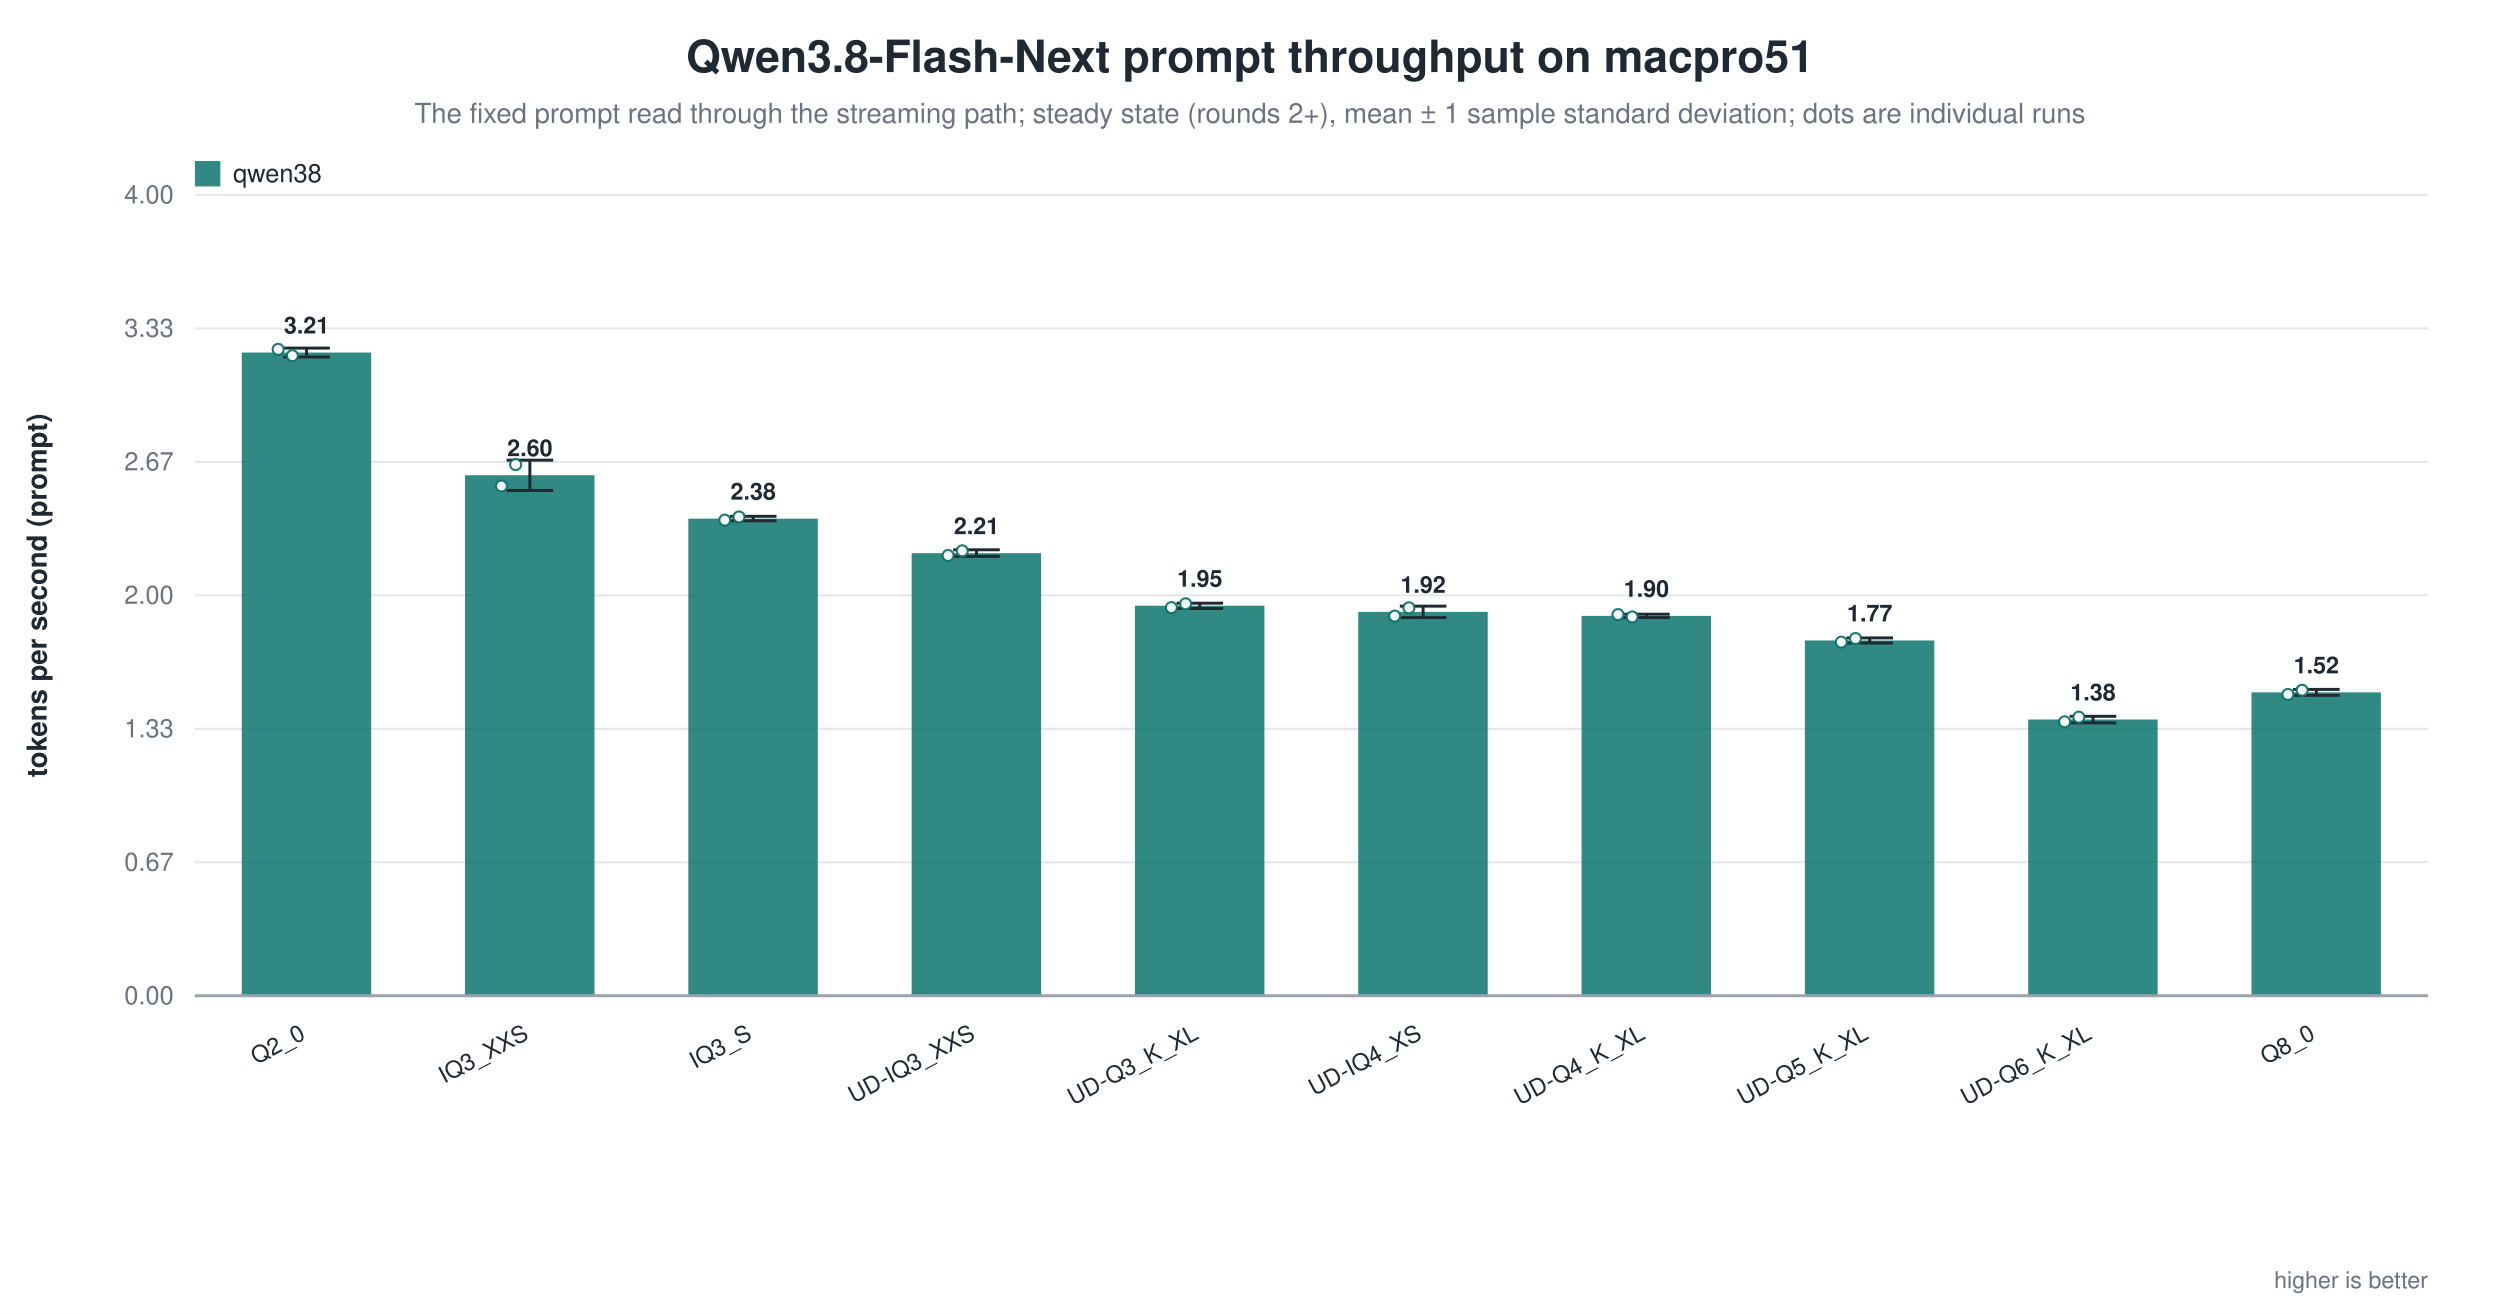
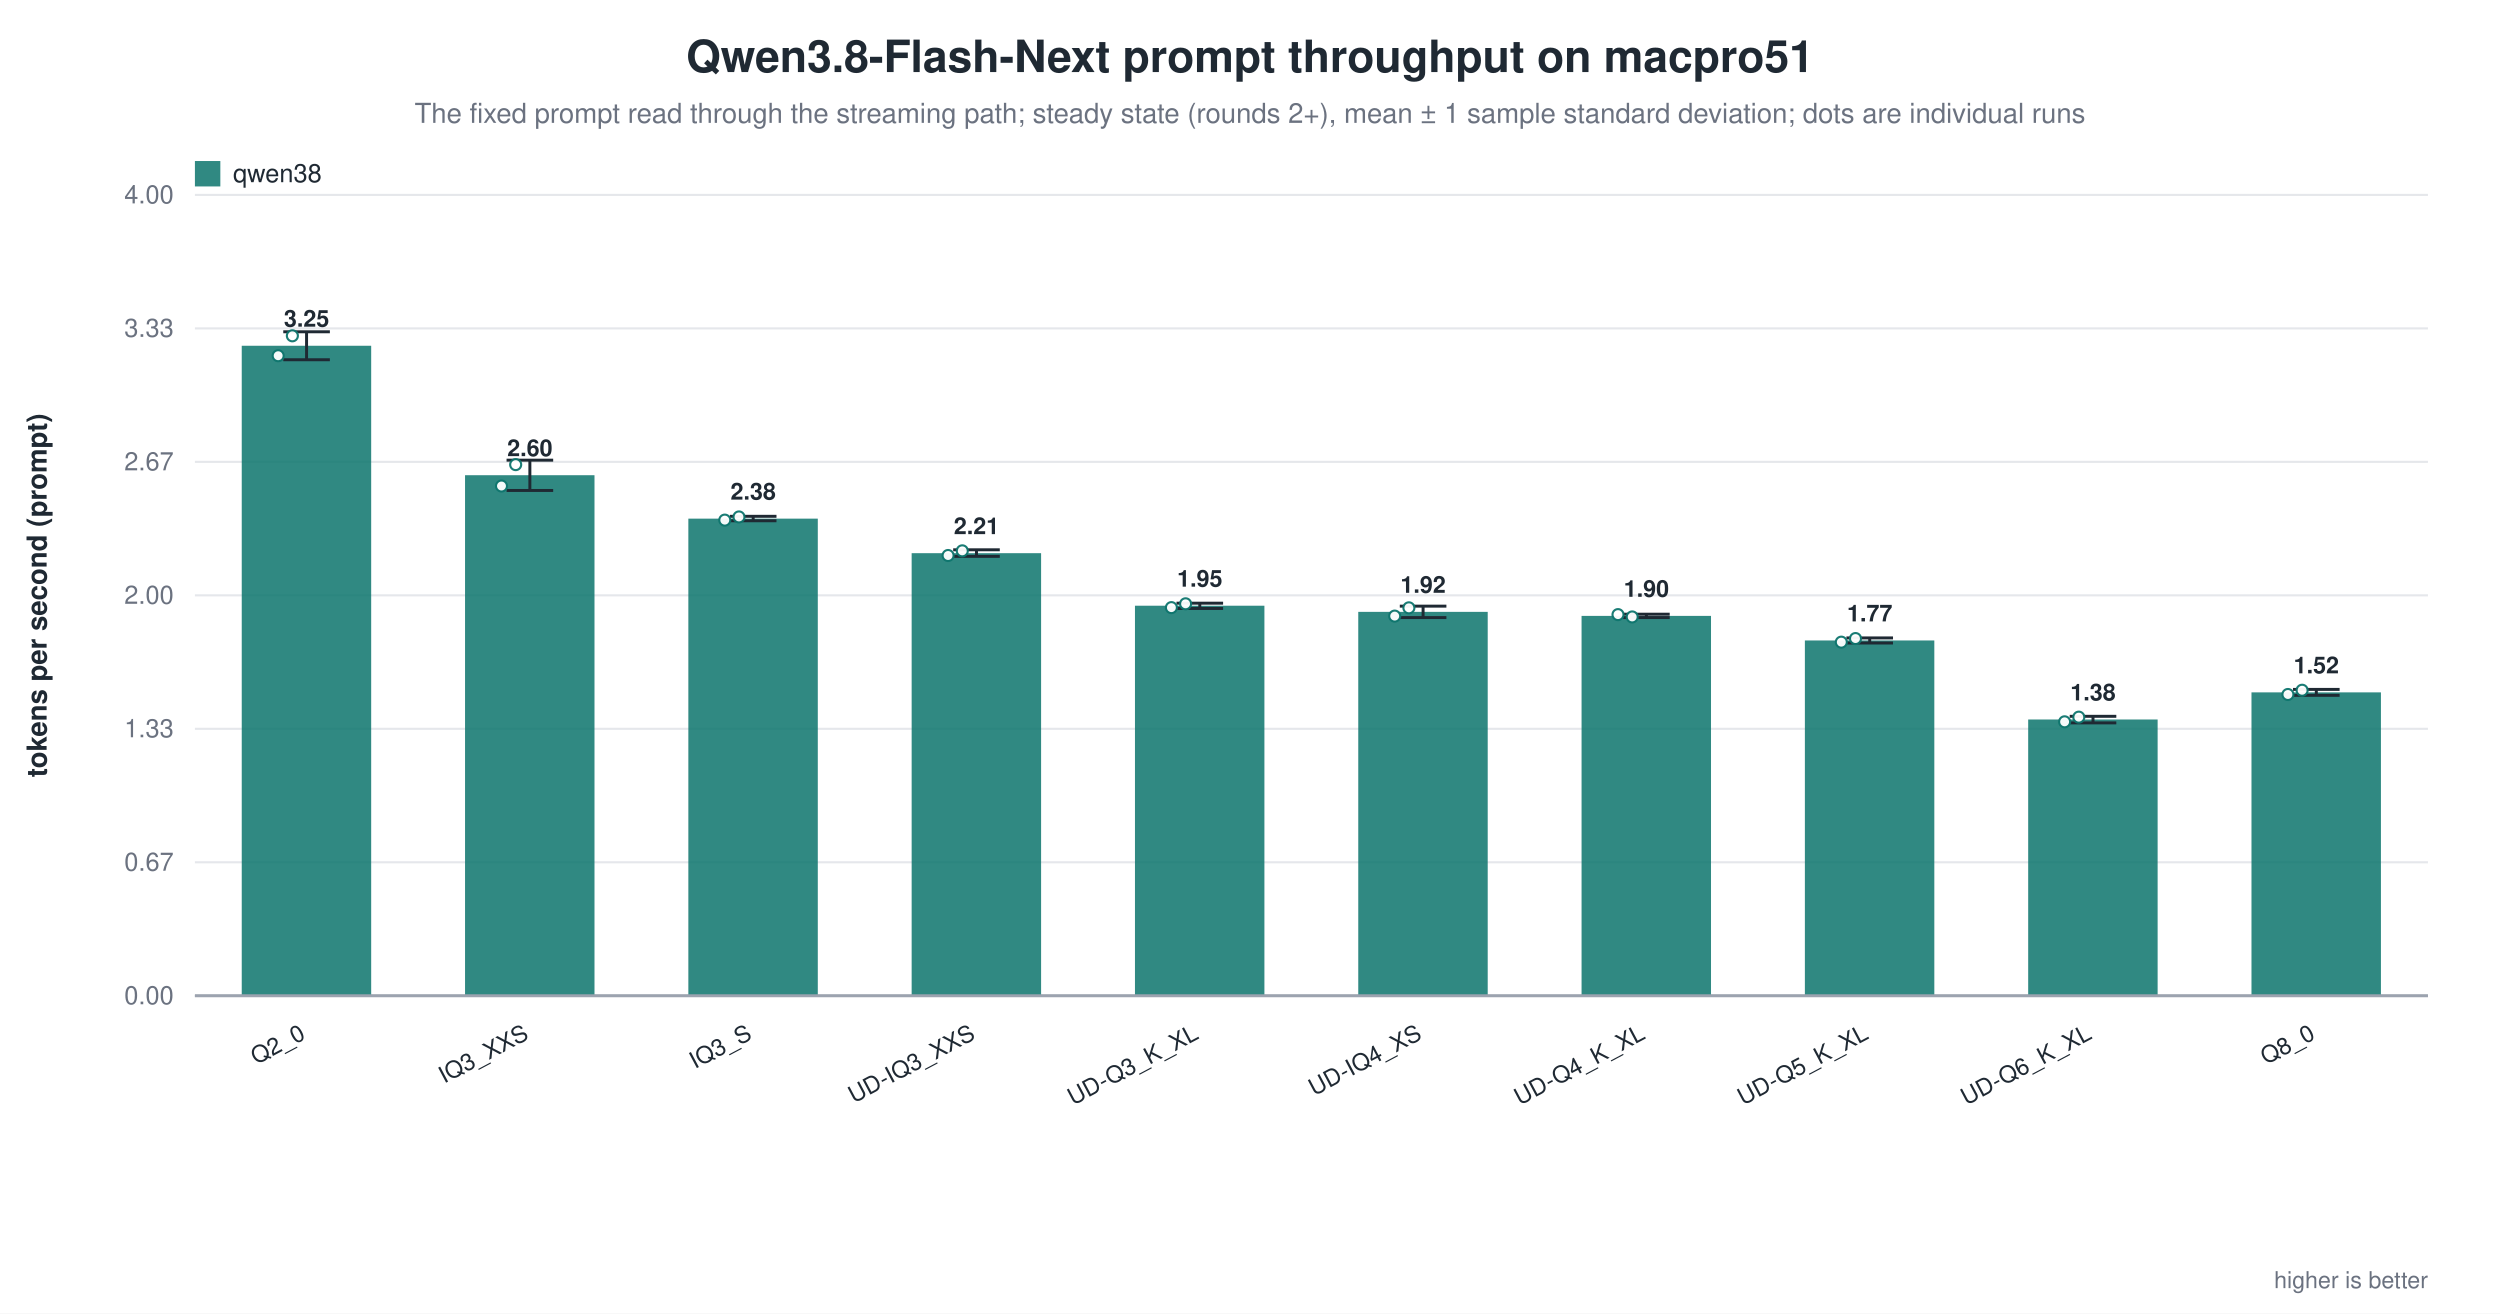
<svg xmlns="http://www.w3.org/2000/svg" width="1180" height="620" viewBox="0 0 1180 620" role="img" aria-label="Qwen3.8-Flash-Next prompt throughput on macpro51">
  <rect width="1180" height="620" fill="white" />
  <text x="590.0" y="34" text-anchor="middle" font-family="Helvetica, Arial, sans-serif" font-size="21" font-weight="600" fill="#1f2933">Qwen3.8-Flash-Next prompt throughput on macpro51</text>
  <text x="590.0" y="58" text-anchor="middle" font-family="Helvetica, Arial, sans-serif" font-size="13" fill="#6b7280">The fixed prompt read through the streaming path; steady state (rounds 2+), mean ± 1 sample standard deviation; dots are individual runs</text>
  <line x1="92.0" y1="470.0" x2="1146.0" y2="470.0" stroke="#9ca3af" stroke-width="1.0" />
  <text x="82.0" y="474.0" text-anchor="end" font-family="Helvetica, Arial, sans-serif" font-size="12" fill="#6b7280" font-weight="400">0.00</text>
  <line x1="92.0" y1="407.0" x2="1146.0" y2="407.0" stroke="#e5e7eb" stroke-width="1.0" />
  <text x="82.0" y="411.0" text-anchor="end" font-family="Helvetica, Arial, sans-serif" font-size="12" fill="#6b7280" font-weight="400">0.67</text>
  <line x1="92.0" y1="344.0" x2="1146.0" y2="344.0" stroke="#e5e7eb" stroke-width="1.0" />
  <text x="82.0" y="348.0" text-anchor="end" font-family="Helvetica, Arial, sans-serif" font-size="12" fill="#6b7280" font-weight="400">1.33</text>
  <line x1="92.0" y1="281.0" x2="1146.0" y2="281.0" stroke="#e5e7eb" stroke-width="1.0" />
  <text x="82.0" y="285.0" text-anchor="end" font-family="Helvetica, Arial, sans-serif" font-size="12" fill="#6b7280" font-weight="400">2.00</text>
  <line x1="92.0" y1="218.0" x2="1146.0" y2="218.0" stroke="#e5e7eb" stroke-width="1.0" />
  <text x="82.0" y="222.0" text-anchor="end" font-family="Helvetica, Arial, sans-serif" font-size="12" fill="#6b7280" font-weight="400">2.67</text>
  <line x1="92.0" y1="155.0" x2="1146.0" y2="155.0" stroke="#e5e7eb" stroke-width="1.0" />
  <text x="82.0" y="159.0" text-anchor="end" font-family="Helvetica, Arial, sans-serif" font-size="12" fill="#6b7280" font-weight="400">3.33</text>
  <line x1="92.0" y1="92.0" x2="1146.0" y2="92.0" stroke="#e5e7eb" stroke-width="1.0" />
  <text x="82.0" y="96.0" text-anchor="end" font-family="Helvetica, Arial, sans-serif" font-size="12" fill="#6b7280" font-weight="400">4.00</text>
  <text x="22.0" y="281.0" text-anchor="middle" font-family="Helvetica, Arial, sans-serif" font-size="13" fill="#1f2933" font-weight="600" transform="rotate(-90.0 22.0 281.0)">tokens per second (prompt)</text>
-   <rect x="114.1" y="166.4" width="61.1" height="303.6" fill="#0f766e" opacity="0.86" />
-   <line x1="144.7" y1="164.3" x2="144.7" y2="168.5" stroke="#1f2933" stroke-width="1.4" />
-   <line x1="133.7" y1="164.3" x2="155.7" y2="164.3" stroke="#1f2933" stroke-width="1.4" />
-   <line x1="133.7" y1="168.5" x2="155.7" y2="168.5" stroke="#1f2933" stroke-width="1.4" />
-   <circle cx="131.3" cy="164.9" r="2.6" fill="white" stroke="#0f766e" stroke-width="1.0" opacity="0.95" />
-   <circle cx="138.0" cy="167.9" r="2.6" fill="white" stroke="#0f766e" stroke-width="1.0" opacity="0.95" />
-   <text x="144.7" y="157.4" text-anchor="middle" font-family="Helvetica, Arial, sans-serif" font-size="11" fill="#1f2933" font-weight="600">3.21</text>
+   <rect x="114.1" y="163.2" width="61.1" height="306.8" fill="#0f766e" opacity="0.86" />
+   <line x1="144.7" y1="156.6" x2="144.7" y2="169.8" stroke="#1f2933" stroke-width="1.4" />
+   <line x1="133.7" y1="156.6" x2="155.7" y2="156.6" stroke="#1f2933" stroke-width="1.4" />
+   <line x1="133.7" y1="169.8" x2="155.7" y2="169.8" stroke="#1f2933" stroke-width="1.4" />
+   <circle cx="131.3" cy="167.9" r="2.6" fill="white" stroke="#0f766e" stroke-width="1.0" opacity="0.95" />
+   <circle cx="138.0" cy="158.5" r="2.6" fill="white" stroke="#0f766e" stroke-width="1.0" opacity="0.95" />
+   <text x="144.7" y="154.2" text-anchor="middle" font-family="Helvetica, Arial, sans-serif" font-size="11" fill="#1f2933" font-weight="600">3.25</text>
  <text x="144.7" y="490.0" text-anchor="end" font-family="Helvetica, Arial, sans-serif" font-size="11" fill="#1f2933" font-weight="500" transform="rotate(-28.0 144.7 490.0)">Q2_0</text>
  <rect x="219.5" y="224.3" width="61.1" height="245.7" fill="#0f766e" opacity="0.86" />
  <line x1="250.1" y1="217.2" x2="250.1" y2="231.5" stroke="#1f2933" stroke-width="1.4" />
  <line x1="239.1" y1="217.2" x2="261.1" y2="217.2" stroke="#1f2933" stroke-width="1.4" />
  <line x1="239.1" y1="231.5" x2="261.1" y2="231.5" stroke="#1f2933" stroke-width="1.4" />
  <circle cx="236.7" cy="229.4" r="2.6" fill="white" stroke="#0f766e" stroke-width="1.0" opacity="0.95" />
  <circle cx="243.4" cy="219.3" r="2.6" fill="white" stroke="#0f766e" stroke-width="1.0" opacity="0.95" />
  <text x="250.1" y="215.3" text-anchor="middle" font-family="Helvetica, Arial, sans-serif" font-size="11" fill="#1f2933" font-weight="600">2.60</text>
  <text x="250.1" y="490.0" text-anchor="end" font-family="Helvetica, Arial, sans-serif" font-size="11" fill="#1f2933" font-weight="500" transform="rotate(-28.0 250.1 490.0)">IQ3_XXS</text>
  <rect x="324.9" y="244.8" width="61.1" height="225.2" fill="#0f766e" opacity="0.86" />
  <line x1="355.5" y1="243.7" x2="355.5" y2="245.8" stroke="#1f2933" stroke-width="1.4" />
  <line x1="344.5" y1="243.7" x2="366.5" y2="243.7" stroke="#1f2933" stroke-width="1.4" />
  <line x1="344.5" y1="245.8" x2="366.5" y2="245.8" stroke="#1f2933" stroke-width="1.4" />
  <circle cx="342.1" cy="245.5" r="2.6" fill="white" stroke="#0f766e" stroke-width="1.0" opacity="0.95" />
  <circle cx="348.8" cy="244.0" r="2.6" fill="white" stroke="#0f766e" stroke-width="1.0" opacity="0.95" />
  <text x="355.5" y="235.8" text-anchor="middle" font-family="Helvetica, Arial, sans-serif" font-size="11" fill="#1f2933" font-weight="600">2.38</text>
  <text x="355.5" y="490.0" text-anchor="end" font-family="Helvetica, Arial, sans-serif" font-size="11" fill="#1f2933" font-weight="500" transform="rotate(-28.0 355.5 490.0)">IQ3_S</text>
  <rect x="430.3" y="261.1" width="61.1" height="208.9" fill="#0f766e" opacity="0.86" />
  <line x1="460.9" y1="259.5" x2="460.9" y2="262.6" stroke="#1f2933" stroke-width="1.4" />
  <line x1="449.9" y1="259.5" x2="471.9" y2="259.5" stroke="#1f2933" stroke-width="1.4" />
  <line x1="449.9" y1="262.6" x2="471.9" y2="262.6" stroke="#1f2933" stroke-width="1.4" />
  <circle cx="447.5" cy="262.2" r="2.6" fill="white" stroke="#0f766e" stroke-width="1.0" opacity="0.95" />
  <circle cx="454.2" cy="260.0" r="2.6" fill="white" stroke="#0f766e" stroke-width="1.0" opacity="0.95" />
  <text x="460.9" y="252.1" text-anchor="middle" font-family="Helvetica, Arial, sans-serif" font-size="11" fill="#1f2933" font-weight="600">2.21</text>
  <text x="460.9" y="490.0" text-anchor="end" font-family="Helvetica, Arial, sans-serif" font-size="11" fill="#1f2933" font-weight="500" transform="rotate(-28.0 460.9 490.0)">UD-IQ3_XXS</text>
  <rect x="535.7" y="285.9" width="61.1" height="184.1" fill="#0f766e" opacity="0.86" />
  <line x1="566.3" y1="284.7" x2="566.3" y2="287.2" stroke="#1f2933" stroke-width="1.4" />
  <line x1="555.3" y1="284.7" x2="577.3" y2="284.7" stroke="#1f2933" stroke-width="1.4" />
  <line x1="555.3" y1="287.2" x2="577.3" y2="287.2" stroke="#1f2933" stroke-width="1.4" />
  <circle cx="552.9" cy="286.8" r="2.6" fill="white" stroke="#0f766e" stroke-width="1.0" opacity="0.95" />
  <circle cx="559.6" cy="285.0" r="2.6" fill="white" stroke="#0f766e" stroke-width="1.0" opacity="0.95" />
  <text x="566.3" y="276.9" text-anchor="middle" font-family="Helvetica, Arial, sans-serif" font-size="11" fill="#1f2933" font-weight="600">1.95</text>
  <text x="566.3" y="490.0" text-anchor="end" font-family="Helvetica, Arial, sans-serif" font-size="11" fill="#1f2933" font-weight="500" transform="rotate(-28.0 566.3 490.0)">UD-Q3_K_XL</text>
  <rect x="641.1" y="288.8" width="61.1" height="181.2" fill="#0f766e" opacity="0.86" />
  <line x1="671.7" y1="286.1" x2="671.7" y2="291.5" stroke="#1f2933" stroke-width="1.4" />
  <line x1="660.7" y1="286.1" x2="682.7" y2="286.1" stroke="#1f2933" stroke-width="1.4" />
  <line x1="660.7" y1="291.5" x2="682.7" y2="291.5" stroke="#1f2933" stroke-width="1.4" />
  <circle cx="658.3" cy="290.8" r="2.6" fill="white" stroke="#0f766e" stroke-width="1.0" opacity="0.95" />
  <circle cx="665.0" cy="286.9" r="2.6" fill="white" stroke="#0f766e" stroke-width="1.0" opacity="0.95" />
  <text x="671.7" y="279.8" text-anchor="middle" font-family="Helvetica, Arial, sans-serif" font-size="11" fill="#1f2933" font-weight="600">1.92</text>
  <text x="671.7" y="490.0" text-anchor="end" font-family="Helvetica, Arial, sans-serif" font-size="11" fill="#1f2933" font-weight="500" transform="rotate(-28.0 671.7 490.0)">UD-IQ4_XS</text>
  <rect x="746.5" y="290.7" width="61.1" height="179.3" fill="#0f766e" opacity="0.86" />
  <line x1="777.1" y1="289.9" x2="777.1" y2="291.5" stroke="#1f2933" stroke-width="1.4" />
  <line x1="766.1" y1="289.9" x2="788.1" y2="289.9" stroke="#1f2933" stroke-width="1.4" />
  <line x1="766.1" y1="291.5" x2="788.1" y2="291.5" stroke="#1f2933" stroke-width="1.4" />
  <circle cx="763.7" cy="290.1" r="2.6" fill="white" stroke="#0f766e" stroke-width="1.0" opacity="0.95" />
  <circle cx="770.4" cy="291.2" r="2.6" fill="white" stroke="#0f766e" stroke-width="1.0" opacity="0.95" />
  <text x="777.1" y="281.7" text-anchor="middle" font-family="Helvetica, Arial, sans-serif" font-size="11" fill="#1f2933" font-weight="600">1.90</text>
  <text x="777.1" y="490.0" text-anchor="end" font-family="Helvetica, Arial, sans-serif" font-size="11" fill="#1f2933" font-weight="500" transform="rotate(-28.0 777.1 490.0)">UD-Q4_K_XL</text>
  <rect x="851.9" y="302.3" width="61.1" height="167.7" fill="#0f766e" opacity="0.86" />
  <line x1="882.5" y1="301.1" x2="882.5" y2="303.5" stroke="#1f2933" stroke-width="1.4" />
  <line x1="871.5" y1="301.1" x2="893.5" y2="301.1" stroke="#1f2933" stroke-width="1.4" />
  <line x1="871.5" y1="303.5" x2="893.5" y2="303.5" stroke="#1f2933" stroke-width="1.4" />
  <circle cx="869.1" cy="303.1" r="2.6" fill="white" stroke="#0f766e" stroke-width="1.0" opacity="0.95" />
  <circle cx="875.8" cy="301.4" r="2.6" fill="white" stroke="#0f766e" stroke-width="1.0" opacity="0.95" />
  <text x="882.5" y="293.3" text-anchor="middle" font-family="Helvetica, Arial, sans-serif" font-size="11" fill="#1f2933" font-weight="600">1.77</text>
  <text x="882.5" y="490.0" text-anchor="end" font-family="Helvetica, Arial, sans-serif" font-size="11" fill="#1f2933" font-weight="500" transform="rotate(-28.0 882.5 490.0)">UD-Q5_K_XL</text>
  <rect x="957.3" y="339.6" width="61.1" height="130.4" fill="#0f766e" opacity="0.86" />
  <line x1="987.9" y1="338.1" x2="987.9" y2="341.2" stroke="#1f2933" stroke-width="1.4" />
  <line x1="976.9" y1="338.1" x2="998.9" y2="338.1" stroke="#1f2933" stroke-width="1.4" />
  <line x1="976.9" y1="341.2" x2="998.9" y2="341.2" stroke="#1f2933" stroke-width="1.4" />
  <circle cx="974.5" cy="340.7" r="2.6" fill="white" stroke="#0f766e" stroke-width="1.0" opacity="0.95" />
  <circle cx="981.2" cy="338.5" r="2.6" fill="white" stroke="#0f766e" stroke-width="1.0" opacity="0.95" />
  <text x="987.9" y="330.6" text-anchor="middle" font-family="Helvetica, Arial, sans-serif" font-size="11" fill="#1f2933" font-weight="600">1.38</text>
  <text x="987.9" y="490.0" text-anchor="end" font-family="Helvetica, Arial, sans-serif" font-size="11" fill="#1f2933" font-weight="500" transform="rotate(-28.0 987.9 490.0)">UD-Q6_K_XL</text>
  <rect x="1062.7" y="326.8" width="61.1" height="143.2" fill="#0f766e" opacity="0.86" />
  <line x1="1093.3" y1="325.4" x2="1093.3" y2="328.2" stroke="#1f2933" stroke-width="1.4" />
  <line x1="1082.3" y1="325.4" x2="1104.3" y2="325.4" stroke="#1f2933" stroke-width="1.4" />
  <line x1="1082.3" y1="328.2" x2="1104.3" y2="328.2" stroke="#1f2933" stroke-width="1.4" />
  <circle cx="1079.9" cy="327.8" r="2.6" fill="white" stroke="#0f766e" stroke-width="1.0" opacity="0.95" />
  <circle cx="1086.6" cy="325.8" r="2.6" fill="white" stroke="#0f766e" stroke-width="1.0" opacity="0.95" />
  <text x="1093.3" y="317.8" text-anchor="middle" font-family="Helvetica, Arial, sans-serif" font-size="11" fill="#1f2933" font-weight="600">1.52</text>
  <text x="1093.3" y="490.0" text-anchor="end" font-family="Helvetica, Arial, sans-serif" font-size="11" fill="#1f2933" font-weight="500" transform="rotate(-28.0 1093.3 490.0)">Q8_0</text>
  <line x1="92.0" y1="470.0" x2="1146.0" y2="470.0" stroke="#9ca3af" stroke-width="1.4" />
  <rect x="92.0" y="76.0" width="12.0" height="12.0" fill="#0f766e" opacity="0.86" />
  <text x="110.0" y="86.0" text-anchor="start" font-family="Helvetica, Arial, sans-serif" font-size="12" fill="#1f2933" font-weight="500">qwen38</text>
  <text x="1146.0" y="608.0" text-anchor="end" font-family="Helvetica, Arial, sans-serif" font-size="11" fill="#6b7280" font-weight="400">higher is better</text>
</svg>
